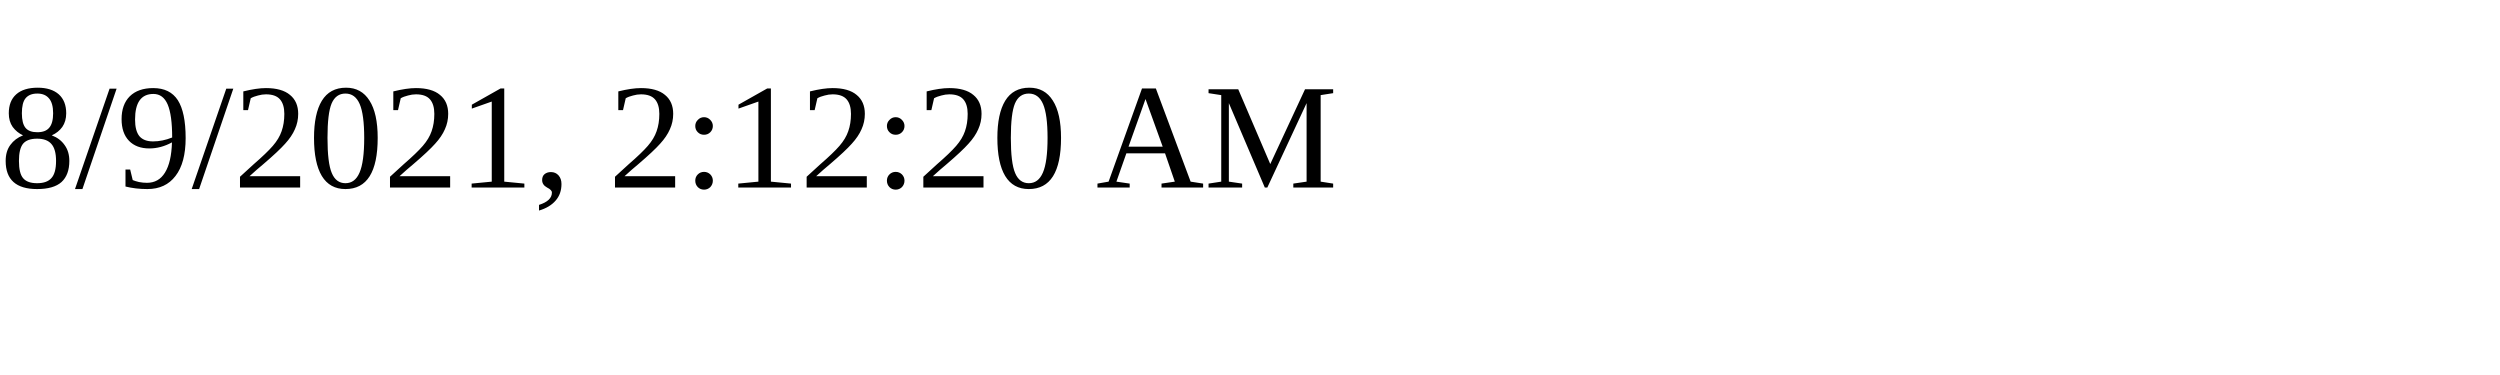
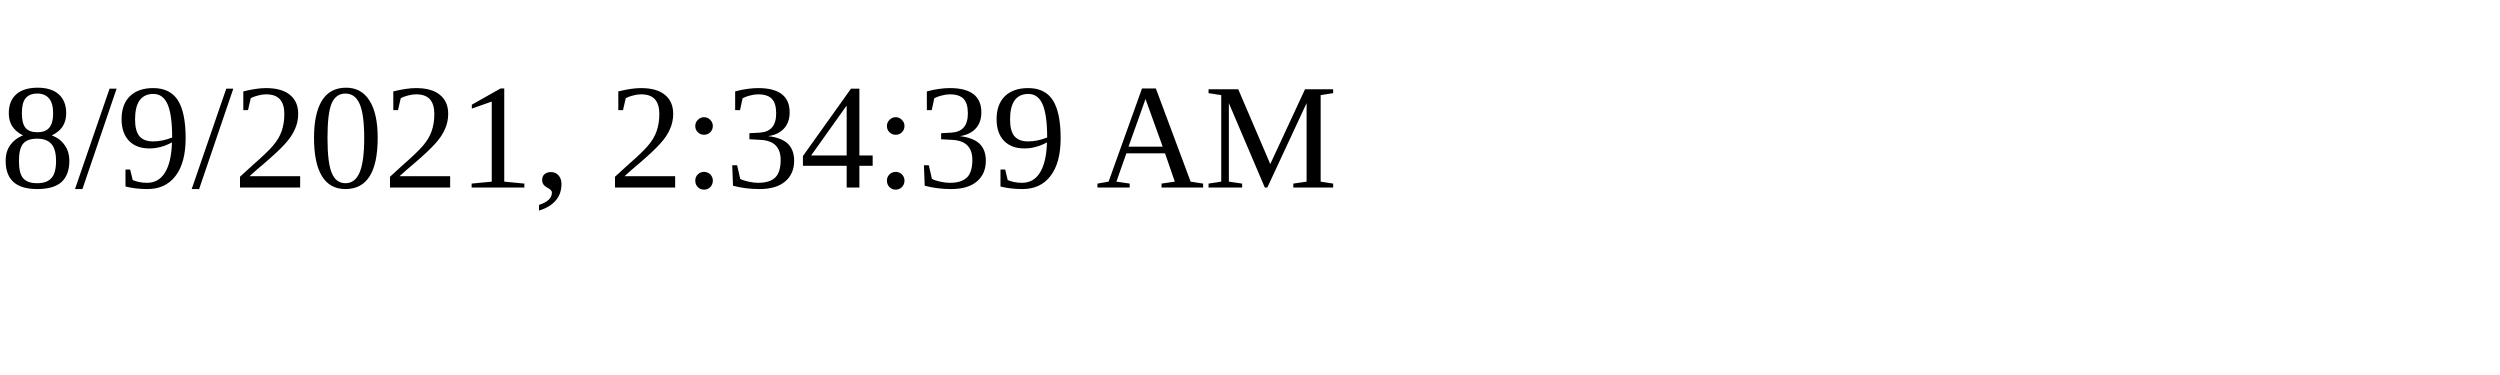
<svg xmlns="http://www.w3.org/2000/svg" height="30" width="200">
-   <text x="0" y="15">8/9/2021, 2:12:20 AM</text>
+   <text x="0" y="15">8/9/2021, 2:34:39 AM</text>
</svg>
